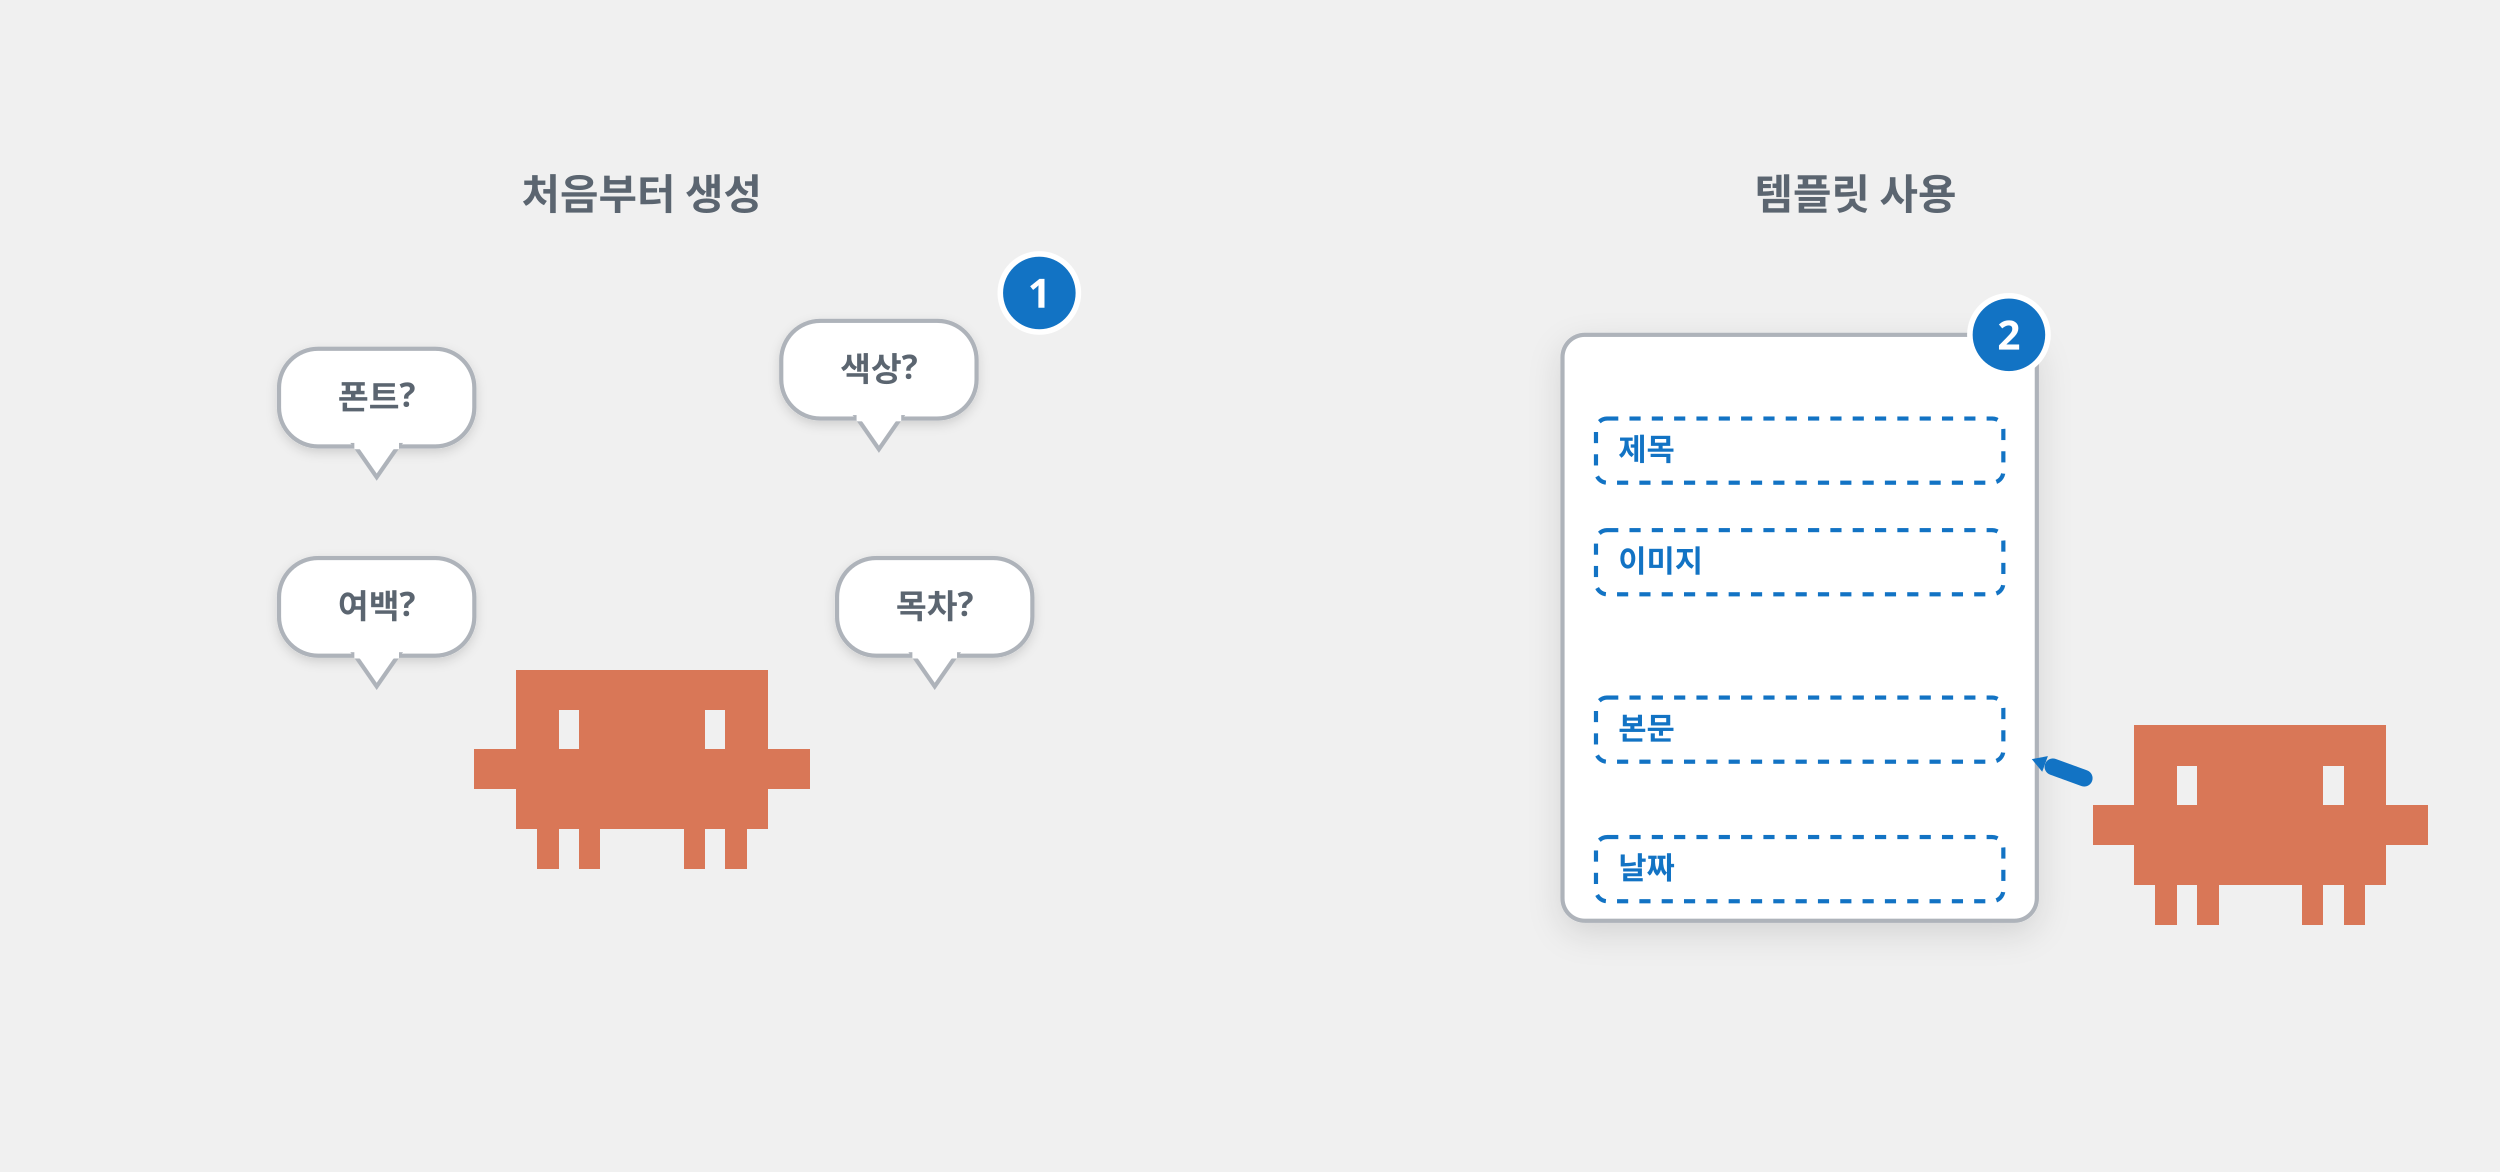
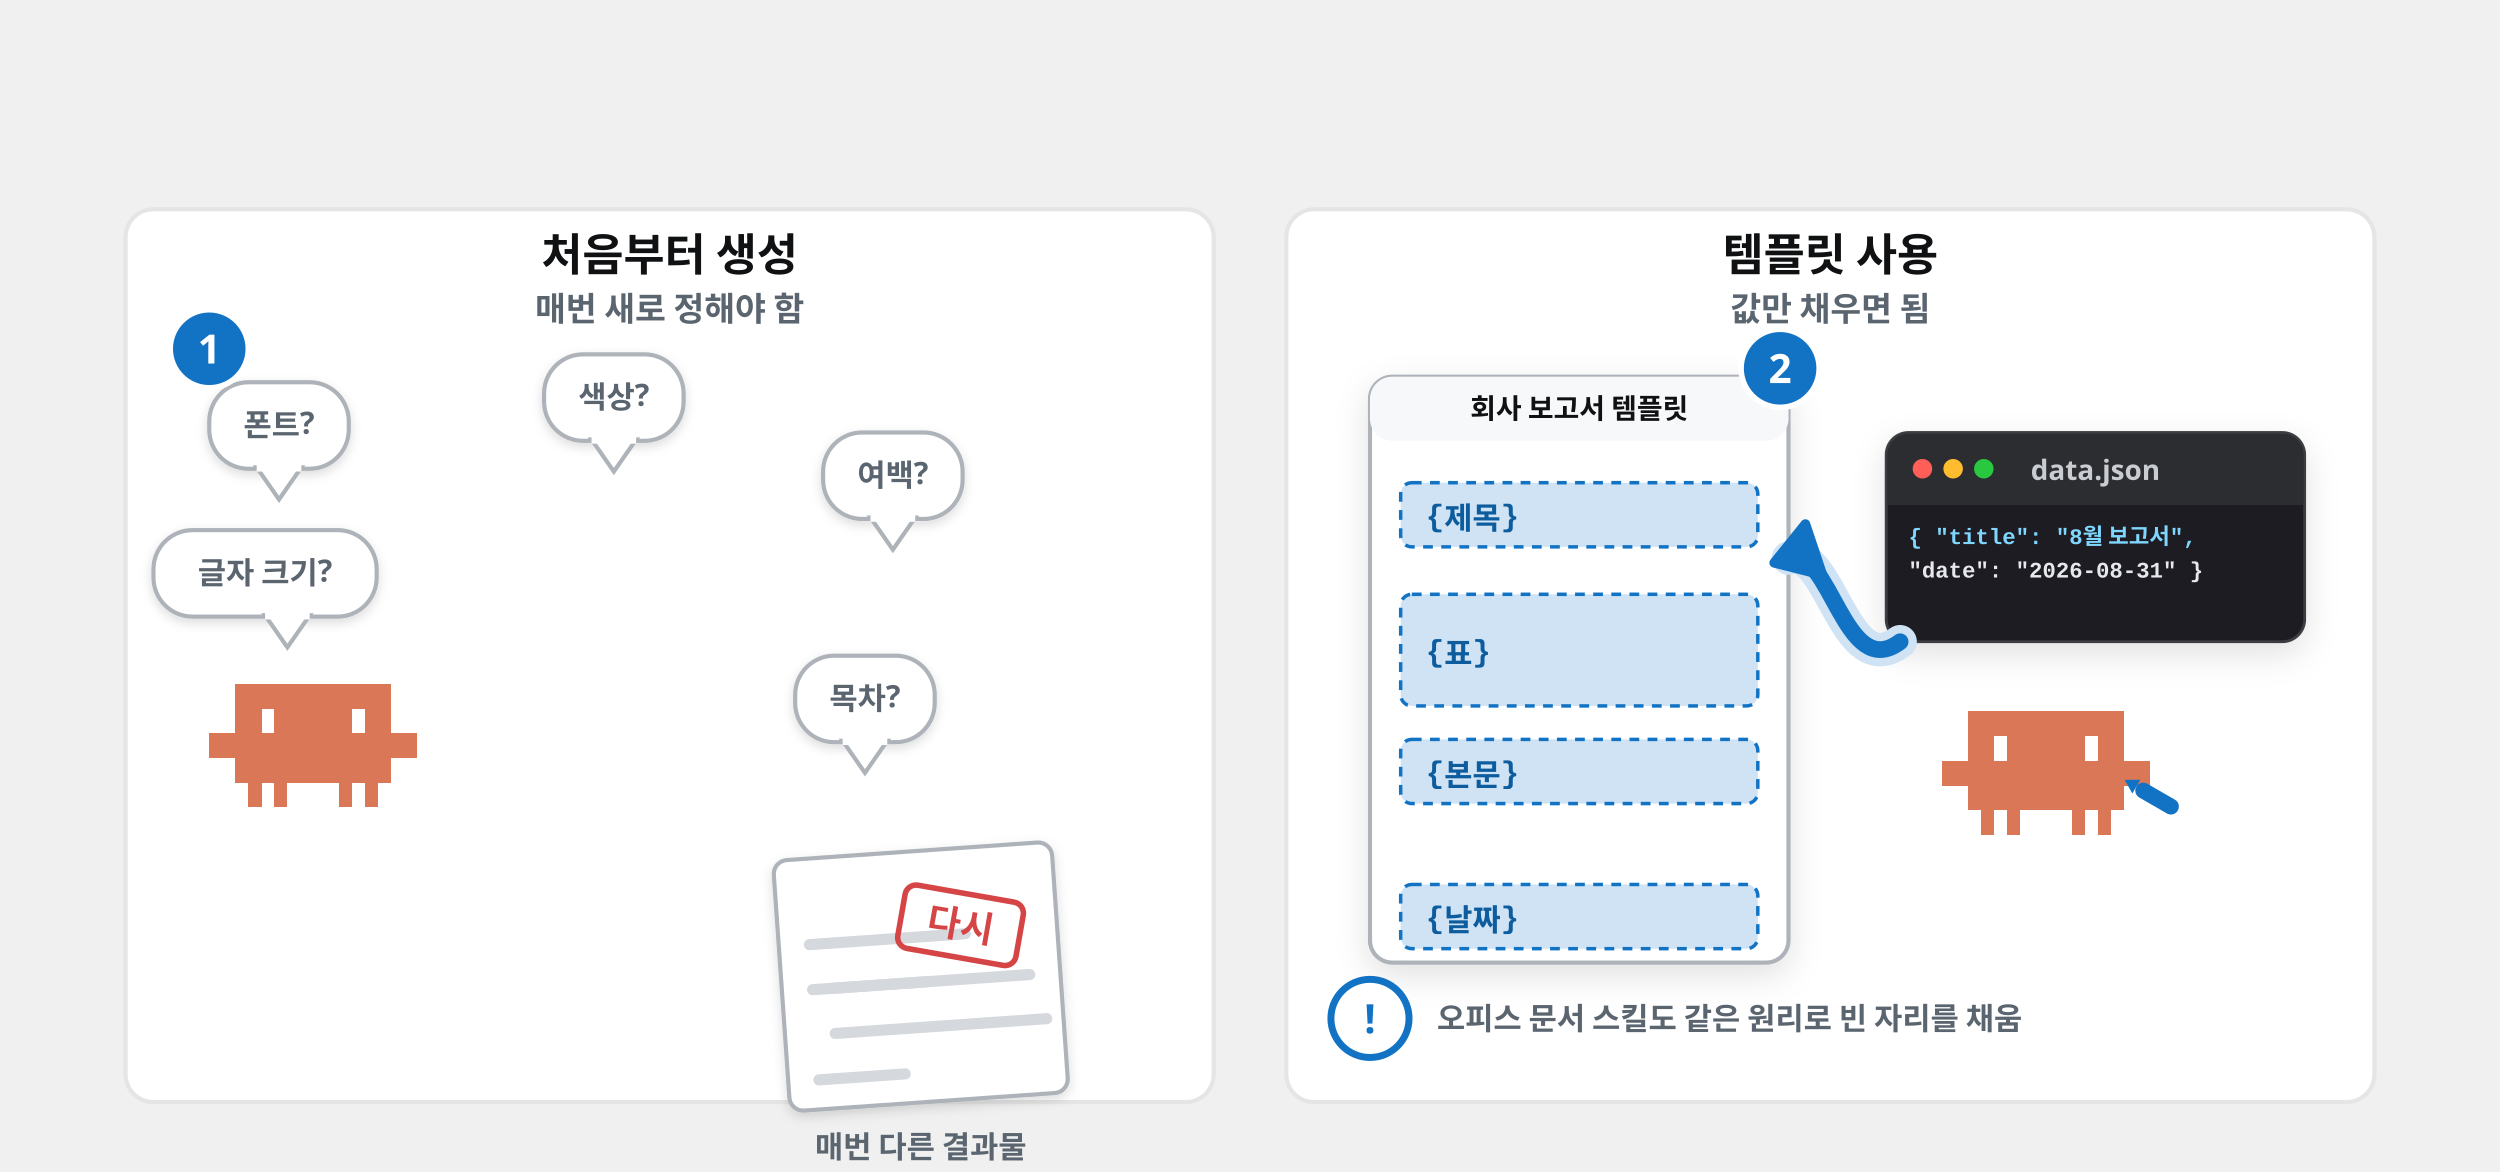
<svg xmlns="http://www.w3.org/2000/svg" viewBox="0 0 1792 840" width="1792" height="840" font-family="Pretendard, 'Pretendard Variable', 'Malgun Gothic', sans-serif">
  <defs>
    <filter id="sh" x="-15%" y="-15%" width="130%" height="140%">
      <feDropShadow dx="0" dy="8" stdDeviation="12" flood-color="#101113" flood-opacity="0.12" />
    </filter>
    <filter id="shs" x="-15%" y="-15%" width="130%" height="140%">
      <feDropShadow dx="0" dy="3" stdDeviation="4" flood-color="#101113" flood-opacity="0.14" />
    </filter>
    <marker id="ab" viewBox="0 0 10 10" refX="7" refY="5" markerWidth="4.2" markerHeight="4.2" orient="auto-start-reverse">
      <path d="M0 0L10 5L0 10z" fill="#1273c4" />
    </marker>
    <marker id="ak" viewBox="0 0 10 10" refX="7" refY="5" markerWidth="4.2" markerHeight="4.2" orient="auto-start-reverse">
      <path d="M0 0L10 5L0 10z" fill="#101113" />
    </marker>
    <marker id="ag" viewBox="0 0 10 10" refX="7" refY="5" markerWidth="4.2" markerHeight="4.2" orient="auto-start-reverse">
      <path d="M0 0L10 5L0 10z" fill="#12a150" />
    </marker>
  </defs>
-   <text x="460" y="150" font-size="30" font-weight="800" fill="#5b6570" text-anchor="middle">처음부터 생성</text>
-   <path transform="translate(340 480) scale(1.0)" d="M0 57.0h15.4v28.9h-15.4zM15 57.0h15.4v28.9h-15.4zM30 0.0h15.4v28.9h-15.4zM30 28.5h15.4v28.9h-15.4zM30 57.0h15.4v28.9h-15.4zM30 85.5h15.4v28.9h-15.4zM45 0.0h15.4v28.9h-15.4zM45 28.5h15.4v28.9h-15.4zM45 57.0h15.4v28.9h-15.4zM45 85.5h15.4v28.9h-15.4zM45 114.0h15.4v28.9h-15.4zM60 0.0h15.4v28.9h-15.4zM60 57.0h15.4v28.9h-15.4zM60 85.5h15.4v28.9h-15.4zM75 0.0h15.4v28.9h-15.4zM75 28.5h15.4v28.9h-15.4zM75 57.0h15.4v28.9h-15.4zM75 85.5h15.4v28.9h-15.4zM75 114.0h15.4v28.9h-15.4zM90 0.0h15.4v28.9h-15.4zM90 28.5h15.4v28.9h-15.4zM90 57.0h15.4v28.9h-15.4zM90 85.5h15.4v28.9h-15.4zM105 0.0h15.4v28.9h-15.4zM105 28.5h15.4v28.9h-15.4zM105 57.0h15.4v28.9h-15.4zM105 85.5h15.4v28.9h-15.4zM120 0.0h15.4v28.9h-15.4zM120 28.5h15.4v28.9h-15.4zM120 57.0h15.4v28.9h-15.4zM120 85.5h15.4v28.9h-15.4zM135 0.0h15.4v28.9h-15.4zM135 28.5h15.4v28.9h-15.4zM135 57.0h15.4v28.9h-15.4zM135 85.5h15.4v28.9h-15.4zM150 0.0h15.4v28.9h-15.4zM150 28.5h15.4v28.9h-15.4zM150 57.0h15.4v28.9h-15.4zM150 85.5h15.4v28.9h-15.4zM150 114.0h15.4v28.9h-15.4zM165 0.0h15.4v28.9h-15.4zM165 57.0h15.4v28.9h-15.4zM165 85.5h15.4v28.9h-15.4zM180 0.0h15.4v28.9h-15.4zM180 28.5h15.4v28.9h-15.4zM180 57.0h15.4v28.9h-15.4zM180 85.5h15.4v28.9h-15.4zM180 114.0h15.4v28.9h-15.4zM195 0.0h15.4v28.9h-15.4zM195 28.5h15.4v28.9h-15.4zM195 57.0h15.4v28.9h-15.4zM195 85.5h15.4v28.9h-15.4zM210 57.0h15.4v28.9h-15.4zM225 57.0h15.4v28.9h-15.4z" fill="#d97757" shape-rendering="crispEdges" />
-   <rect x="200" y="250" width="140" height="70" rx="28" fill="#fff" stroke="#aeb3ba" stroke-width="3" filter="url(#shs)" />
-   <path d="M254 319L286 319L270 342Z" fill="#fff" stroke="#aeb3ba" stroke-width="3" />
-   <rect x="254" y="316" width="32" height="6" fill="#fff" />
-   <text x="270.0" y="293.16" font-size="24" font-weight="900" fill="#5b6570" text-anchor="middle">폰트?</text>
-   <rect x="560" y="230" width="140" height="70" rx="28" fill="#fff" stroke="#aeb3ba" stroke-width="3" filter="url(#shs)" />
-   <path d="M614 299L646 299L630 322Z" fill="#fff" stroke="#aeb3ba" stroke-width="3" />
-   <rect x="614" y="296" width="32" height="6" fill="#fff" />
-   <text x="630.0" y="273.16" font-size="24" font-weight="900" fill="#5b6570" text-anchor="middle">색상?</text>
-   <rect x="200" y="400" width="140" height="70" rx="28" fill="#fff" stroke="#aeb3ba" stroke-width="3" filter="url(#shs)" />
-   <path d="M254 469L286 469L270 492Z" fill="#fff" stroke="#aeb3ba" stroke-width="3" />
-   <rect x="254" y="466" width="32" height="6" fill="#fff" />
-   <text x="270.0" y="443.16" font-size="24" font-weight="900" fill="#5b6570" text-anchor="middle">여백?</text>
-   <rect x="600" y="400" width="140" height="70" rx="28" fill="#fff" stroke="#aeb3ba" stroke-width="3" filter="url(#shs)" />
-   <path d="M654 469L686 469L670 492Z" fill="#fff" stroke="#aeb3ba" stroke-width="3" />
-   <rect x="654" y="466" width="32" height="6" fill="#fff" />
-   <text x="670.0" y="443.16" font-size="24" font-weight="900" fill="#5b6570" text-anchor="middle">목차?</text>
-   <circle cx="745" cy="210" r="28" fill="#1273c4" stroke="#fff" stroke-width="4" />
-   <text x="745" y="220.6" font-size="29" font-weight="800" fill="#fff" text-anchor="middle">1</text>
-   <text x="1330" y="150" font-size="30" font-weight="800" fill="#5b6570" text-anchor="middle">템플릿 사용</text>
-   <rect x="1120" y="240" width="340" height="420" rx="16" fill="#fff" stroke="#aeb3ba" stroke-width="3" filter="url(#sh)" />
-   <rect x="1144" y="300" width="292" height="46" rx="8" fill="none" stroke="#1273c4" stroke-width="3" stroke-dasharray="8 8" />
-   <text x="1160" y="330" font-size="22" font-weight="700" fill="#1273c4" text-anchor="start">제목</text>
-   <rect x="1144" y="380" width="292" height="46" rx="8" fill="none" stroke="#1273c4" stroke-width="3" stroke-dasharray="8 8" />
-   <text x="1160" y="410" font-size="22" font-weight="700" fill="#1273c4" text-anchor="start">이미지</text>
-   <rect x="1144" y="500" width="292" height="46" rx="8" fill="none" stroke="#1273c4" stroke-width="3" stroke-dasharray="8 8" />
-   <text x="1160" y="530" font-size="22" font-weight="700" fill="#1273c4" text-anchor="start">본문</text>
-   <rect x="1144" y="600" width="292" height="46" rx="8" fill="none" stroke="#1273c4" stroke-width="3" stroke-dasharray="8 8" />
-   <text x="1160" y="630" font-size="22" font-weight="700" fill="#1273c4" text-anchor="start">날짜</text>
-   <circle cx="1440" cy="240" r="28" fill="#1273c4" stroke="#fff" stroke-width="4" />
-   <text x="1440" y="250.6" font-size="29" font-weight="800" fill="#fff" text-anchor="middle">2</text>
-   <path transform="translate(1500 520) scale(1.0)" d="M0 57.0h15.4v28.9h-15.4zM15 57.0h15.4v28.9h-15.4zM30 0.0h15.4v28.9h-15.4zM30 28.5h15.4v28.9h-15.4zM30 57.0h15.4v28.9h-15.4zM30 85.5h15.4v28.9h-15.4zM45 0.0h15.4v28.9h-15.4zM45 28.5h15.4v28.9h-15.4zM45 57.0h15.4v28.9h-15.4zM45 85.5h15.4v28.9h-15.4zM45 114.0h15.4v28.9h-15.4zM60 0.0h15.4v28.9h-15.4zM60 57.0h15.4v28.9h-15.4zM60 85.5h15.4v28.9h-15.4zM75 0.0h15.4v28.9h-15.4zM75 28.5h15.4v28.9h-15.4zM75 57.0h15.4v28.9h-15.4zM75 85.5h15.4v28.9h-15.4zM75 114.0h15.4v28.9h-15.4zM90 0.0h15.4v28.9h-15.4zM90 28.5h15.4v28.9h-15.4zM90 57.0h15.4v28.9h-15.4zM90 85.5h15.4v28.9h-15.4zM105 0.0h15.4v28.9h-15.4zM105 28.5h15.4v28.9h-15.4zM105 57.0h15.4v28.9h-15.4zM105 85.5h15.4v28.9h-15.4zM120 0.0h15.4v28.9h-15.4zM120 28.5h15.4v28.9h-15.4zM120 57.0h15.4v28.9h-15.4zM120 85.5h15.4v28.9h-15.4zM135 0.0h15.4v28.9h-15.4zM135 28.5h15.4v28.9h-15.4zM135 57.0h15.4v28.9h-15.4zM135 85.5h15.4v28.9h-15.4zM150 0.0h15.4v28.9h-15.4zM150 28.5h15.4v28.9h-15.4zM150 57.0h15.4v28.9h-15.4zM150 85.5h15.4v28.9h-15.4zM150 114.0h15.4v28.9h-15.4zM165 0.0h15.4v28.9h-15.4zM165 57.0h15.4v28.9h-15.4zM165 85.5h15.4v28.9h-15.4zM180 0.0h15.4v28.9h-15.4zM180 28.5h15.4v28.9h-15.4zM180 57.0h15.4v28.9h-15.4zM180 85.5h15.4v28.9h-15.4zM180 114.0h15.4v28.9h-15.4zM195 0.0h15.4v28.9h-15.4zM195 28.5h15.4v28.9h-15.4zM195 57.0h15.4v28.9h-15.4zM195 85.5h15.4v28.9h-15.4zM210 57.0h15.4v28.9h-15.4zM225 57.0h15.4v28.9h-15.4z" fill="#d97757" shape-rendering="crispEdges" />
-   <g transform="translate(1478 552) rotate(-160)">
-     <rect x="-23.0" y="-5.98" width="35.88" height="11.96" rx="5.98" fill="#1273c4" />
-     <path d="M12.88 -5.98L23.0 0L12.88 5.98Z" fill="#1273c4" />
+   <rect x="90" y="150" width="780" height="640" rx="20" fill="#fff" stroke="#e5e5e5" stroke-width="3" />
+   <rect x="922" y="150" width="780" height="640" rx="20" fill="#fff" stroke="#e5e5e5" stroke-width="3" />
+   <text x="480.0" y="194" font-size="32" font-weight="800" fill="#101113" text-anchor="middle">처음부터 생성</text>
+   <text x="480.0" y="230" font-size="24" font-weight="600" fill="#5b6570" text-anchor="middle">매번 새로 정해야 함</text>
+   <text x="1312.0" y="194" font-size="32" font-weight="800" fill="#101113" text-anchor="middle">템플릿 사용</text>
+   <text x="1312.0" y="230" font-size="24" font-weight="600" fill="#5b6570" text-anchor="middle">값만 채우면 됨</text>
+   <path transform="translate(150 490) scale(0.62)" d="M0 57.0h15.4v28.9h-15.4zM15 57.0h15.4v28.9h-15.4zM30 0.0h15.4v28.9h-15.4zM30 28.5h15.4v28.9h-15.4zM30 57.0h15.4v28.9h-15.4zM30 85.5h15.4v28.9h-15.4zM45 0.0h15.4v28.9h-15.4zM45 28.5h15.4v28.9h-15.4zM45 57.0h15.4v28.9h-15.4zM45 85.5h15.4v28.9h-15.4zM45 114.0h15.4v28.9h-15.4zM60 0.0h15.4v28.9h-15.4zM60 57.0h15.4v28.9h-15.4zM60 85.5h15.4v28.9h-15.4zM75 0.0h15.4v28.9h-15.4zM75 28.5h15.4v28.9h-15.4zM75 57.0h15.4v28.9h-15.4zM75 85.5h15.4v28.9h-15.4zM75 114.0h15.4v28.9h-15.4zM90 0.0h15.4v28.9h-15.4zM90 28.5h15.4v28.9h-15.4zM90 57.0h15.4v28.9h-15.4zM90 85.5h15.4v28.9h-15.4zM105 0.0h15.4v28.9h-15.4zM105 28.5h15.4v28.9h-15.4zM105 57.0h15.4v28.9h-15.4zM105 85.5h15.4v28.9h-15.4zM120 0.0h15.4v28.9h-15.4zM120 28.5h15.4v28.9h-15.4zM120 57.0h15.4v28.9h-15.4zM120 85.5h15.4v28.9h-15.4zM135 0.0h15.4v28.9h-15.4zM135 28.5h15.4v28.9h-15.4zM135 57.0h15.4v28.9h-15.4zM135 85.5h15.4v28.9h-15.4zM150 0.0h15.4v28.9h-15.4zM150 28.5h15.4v28.9h-15.4zM150 57.0h15.4v28.9h-15.4zM150 85.5h15.4v28.9h-15.4zM150 114.0h15.4v28.9h-15.4zM165 0.0h15.4v28.9h-15.4zM165 57.0h15.4v28.9h-15.4zM165 85.5h15.4v28.9h-15.4zM180 0.0h15.4v28.9h-15.4zM180 28.5h15.4v28.9h-15.4zM180 57.0h15.4v28.9h-15.4zM180 85.5h15.4v28.9h-15.4zM180 114.0h15.4v28.9h-15.4zM195 0.0h15.4v28.9h-15.4zM195 28.5h15.4v28.9h-15.4zM195 57.0h15.4v28.9h-15.4zM195 85.5h15.4v28.9h-15.4zM210 57.0h15.4v28.9h-15.4zM225 57.0h15.4v28.9h-15.4z" fill="#d97757" shape-rendering="crispEdges" />
+   <rect x="150" y="274" width="100" height="62" rx="28" fill="#fff" stroke="#aeb3ba" stroke-width="3" filter="url(#shs)" />
+   <path d="M184 335L216 335L200 358Z" fill="#fff" stroke="#aeb3ba" stroke-width="3" />
+   <rect x="184" y="332" width="32" height="6" fill="#fff" />
+   <text x="200.0" y="312.48" font-size="22" font-weight="900" fill="#5b6570" text-anchor="middle">폰트?</text>
+   <rect x="390" y="254" width="100" height="62" rx="28" fill="#fff" stroke="#aeb3ba" stroke-width="3" filter="url(#shs)" />
+   <path d="M424 315L456 315L440 338Z" fill="#fff" stroke="#aeb3ba" stroke-width="3" />
+   <rect x="424" y="312" width="32" height="6" fill="#fff" />
+   <text x="440.0" y="292.48" font-size="22" font-weight="900" fill="#5b6570" text-anchor="middle">색상?</text>
+   <rect x="590" y="310" width="100" height="62" rx="28" fill="#fff" stroke="#aeb3ba" stroke-width="3" filter="url(#shs)" />
+   <path d="M624 371L656 371L640 394Z" fill="#fff" stroke="#aeb3ba" stroke-width="3" />
+   <rect x="624" y="368" width="32" height="6" fill="#fff" />
+   <text x="640.0" y="348.48" font-size="22" font-weight="900" fill="#5b6570" text-anchor="middle">여백?</text>
+   <rect x="110" y="380" width="160" height="62" rx="28" fill="#fff" stroke="#aeb3ba" stroke-width="3" filter="url(#shs)" />
+   <path d="M190.0 441L222.0 441L206.0 464Z" fill="#fff" stroke="#aeb3ba" stroke-width="3" />
+   <rect x="190.0" y="438" width="32" height="6" fill="#fff" />
+   <text x="190.0" y="418.48" font-size="22" font-weight="900" fill="#5b6570" text-anchor="middle">글자 크기?</text>
+   <rect x="570" y="470" width="100" height="62" rx="28" fill="#fff" stroke="#aeb3ba" stroke-width="3" filter="url(#shs)" />
+   <path d="M604 531L636 531L620 554Z" fill="#fff" stroke="#aeb3ba" stroke-width="3" />
+   <rect x="604" y="528" width="32" height="6" fill="#fff" />
+   <text x="620.0" y="508.48" font-size="22" font-weight="900" fill="#5b6570" text-anchor="middle">목차?</text>
+   <circle cx="150" cy="250" r="28" fill="#1273c4" stroke="#fff" stroke-width="4" />
+   <text x="150" y="260.6" font-size="29" font-weight="800" fill="#fff" text-anchor="middle">1</text>
+   <rect x="560" y="610" width="200" height="180" rx="10" fill="#fff" stroke="#aeb3ba" stroke-width="3" filter="url(#shs)" transform="rotate(-4 660.0 700.0)" />
+   <rect x="578" y="667.6" width="120" height="8" rx="4" fill="#d5d8dc" transform="rotate(-4 660.0 700.0)" />
+   <rect x="592" y="700.0" width="150" height="8" rx="4" fill="#d5d8dc" transform="rotate(-4 660.0 700.0)" />
+   <rect x="578" y="700.0" width="90" height="8" rx="4" fill="#d5d8dc" transform="rotate(-4 660.0 700.0)" />
+   <rect x="592" y="732.4" width="160" height="8" rx="4" fill="#d5d8dc" transform="rotate(-4 660.0 700.0)" />
+   <rect x="578" y="764.8" width="70" height="8" rx="4" fill="#d5d8dc" transform="rotate(-4 660.0 700.0)" />
+   <g transform="rotate(10 700.0 673.0)">
+     <rect x="644.0" y="642.4" width="86" height="46" rx="8" fill="none" stroke="#d64545" stroke-width="4" />
+     <text x="687.0" y="674.4" font-size="26" font-weight="900" fill="#d64545" text-anchor="middle">다시</text>
  </g>
+   <text x="660.0" y="830" font-size="22" font-weight="700" fill="#5b6570" text-anchor="middle">매번 다른 결과물</text>
+   <rect x="982" y="270" width="300" height="420" rx="16" fill="#fff" stroke="#aeb3ba" stroke-width="3" filter="url(#sh)" />
+   <rect x="982" y="270" width="300" height="46" rx="16" fill="#f7f8fa" />
+   <text x="1132.0" y="300" font-size="20" font-weight="800" fill="#101113" text-anchor="middle">회사 보고서 템플릿</text>
+   <rect x="1004" y="346" width="256" height="46" rx="8" fill="#cfe3f5" stroke="#1273c4" stroke-width="2.5" stroke-dasharray="7 6" />
+   <text x="1022" y="377.0" font-size="22" font-weight="800" fill="#0d5c9e" text-anchor="start" font-family="'D2Coding', Consolas, 'Courier New', monospace">{제목}</text>
+   <rect x="1004" y="426" width="256" height="80" rx="8" fill="#cfe3f5" stroke="#1273c4" stroke-width="2.5" stroke-dasharray="7 6" />
+   <text x="1022" y="474.0" font-size="22" font-weight="800" fill="#0d5c9e" text-anchor="start" font-family="'D2Coding', Consolas, 'Courier New', monospace">{표}</text>
+   <rect x="1004" y="530" width="256" height="46" rx="8" fill="#cfe3f5" stroke="#1273c4" stroke-width="2.5" stroke-dasharray="7 6" />
+   <text x="1022" y="561.0" font-size="22" font-weight="800" fill="#0d5c9e" text-anchor="start" font-family="'D2Coding', Consolas, 'Courier New', monospace">{본문}</text>
+   <rect x="1004" y="634" width="256" height="46" rx="8" fill="#cfe3f5" stroke="#1273c4" stroke-width="2.5" stroke-dasharray="7 6" />
+   <text x="1022" y="665.0" font-size="22" font-weight="800" fill="#0d5c9e" text-anchor="start" font-family="'D2Coding', Consolas, 'Courier New', monospace">{날짜}</text>
+   <circle cx="1276" cy="264" r="28" fill="#1273c4" stroke="#fff" stroke-width="4" />
+   <text x="1276" y="274.6" font-size="29" font-weight="800" fill="#fff" text-anchor="middle">2</text>
+   <g filter="url(#sh)">
+     <rect x="1352" y="310" width="300" height="150" rx="16" fill="#1e1f22" stroke="#3a3d42" stroke-width="2" />
+   </g>
+   <path d="M1353 362V326a15 15 0 0 1 15-15h268a15 15 0 0 1 15 15V362z" fill="#2b2d31" />
+   <circle cx="1378" cy="336" r="7" fill="#ff5f57" />
+   <circle cx="1400" cy="336" r="7" fill="#febc2e" />
+   <circle cx="1422" cy="336" r="7" fill="#28c840" />
+   <text x="1502.0" y="344" font-size="20" font-weight="700" fill="#c9ccd1" text-anchor="middle">data.json</text>
+   <g transform="translate(1352 362)">
+     <text x="16" y="28" font-size="16" font-weight="700" fill="#7fd7ff" text-anchor="start" font-family="'D2Coding', Consolas, 'Courier New', monospace">{ "title": "8월 보고서",</text>
+     <text x="16" y="52" font-size="16" font-weight="700" fill="#e6e8eb" text-anchor="start" font-family="'D2Coding', Consolas, 'Courier New', monospace">  "date": "2026-08-31" }</text>
+   </g>
+   <path d="M1362 460C1322 490 1312 390 1282 400" fill="none" stroke="#cfe3f5" stroke-width="24.0" stroke-linecap="round" stroke-linejoin="round" />
+   <path d="M1362 460C1322 490 1312 390 1282 400" fill="none" stroke="#1273c4" stroke-width="12.0" stroke-linecap="round" stroke-linejoin="round" />
+   <path d="M1271.8 403.4L1294.1 375.7L1306.3 412.1Z" fill="#1273c4" stroke="#1273c4" stroke-width="7" stroke-linejoin="round" />
+   <path transform="translate(1392 510) scale(0.62)" d="M0 57.0h15.4v28.9h-15.4zM15 57.0h15.4v28.9h-15.4zM30 0.0h15.4v28.9h-15.4zM30 28.5h15.4v28.9h-15.4zM30 57.0h15.4v28.9h-15.4zM30 85.5h15.4v28.9h-15.4zM45 0.0h15.4v28.9h-15.4zM45 28.5h15.4v28.9h-15.4zM45 57.0h15.4v28.9h-15.4zM45 85.5h15.4v28.9h-15.4zM45 114.0h15.4v28.9h-15.4zM60 0.0h15.4v28.9h-15.4zM60 57.0h15.4v28.9h-15.4zM60 85.5h15.4v28.9h-15.4zM75 0.0h15.4v28.9h-15.4zM75 28.5h15.4v28.9h-15.4zM75 57.0h15.4v28.9h-15.4zM75 85.5h15.4v28.9h-15.4zM75 114.0h15.4v28.9h-15.4zM90 0.0h15.4v28.9h-15.4zM90 28.5h15.4v28.9h-15.4zM90 57.0h15.4v28.9h-15.4zM90 85.5h15.4v28.9h-15.4zM105 0.0h15.4v28.9h-15.4zM105 28.5h15.4v28.9h-15.4zM105 57.0h15.4v28.9h-15.4zM105 85.5h15.4v28.9h-15.4zM120 0.0h15.4v28.9h-15.4zM120 28.5h15.4v28.9h-15.4zM120 57.0h15.4v28.9h-15.4zM120 85.5h15.4v28.9h-15.4zM135 0.0h15.4v28.9h-15.4zM135 28.5h15.4v28.9h-15.4zM135 57.0h15.4v28.9h-15.4zM135 85.5h15.4v28.9h-15.4zM150 0.0h15.4v28.9h-15.4zM150 28.5h15.4v28.9h-15.4zM150 57.0h15.4v28.9h-15.4zM150 85.5h15.4v28.9h-15.4zM150 114.0h15.4v28.9h-15.4zM165 0.0h15.4v28.9h-15.4zM165 57.0h15.4v28.9h-15.4zM165 85.5h15.4v28.9h-15.4zM180 0.0h15.4v28.9h-15.4zM180 28.5h15.4v28.9h-15.4zM180 57.0h15.4v28.9h-15.4zM180 85.5h15.4v28.9h-15.4zM180 114.0h15.4v28.9h-15.4zM195 0.0h15.4v28.9h-15.4zM195 28.5h15.4v28.9h-15.4zM195 57.0h15.4v28.9h-15.4zM195 85.5h15.4v28.9h-15.4zM210 57.0h15.4v28.9h-15.4zM225 57.0h15.4v28.9h-15.4z" fill="#d97757" shape-rendering="crispEdges" />
+   <g transform="translate(1542 570) rotate(-150)">
+     <rect x="-22.0" y="-5.72" width="34.32" height="11.44" rx="5.72" fill="#1273c4" />
+     <path d="M12.32 -5.72L22.0 0L12.32 5.72Z" fill="#1273c4" />
+   </g>
+   <circle cx="982" cy="730" r="28" fill="#fff" stroke="#1273c4" stroke-width="5" />
+   <text x="982" y="740.6" font-size="29" font-weight="800" fill="#1273c4" text-anchor="middle">!</text>
+   <text x="1030" y="738" font-size="22" font-weight="700" fill="#5b6570" text-anchor="start">오피스 문서 스킬도 같은 원리로 빈 자리를 채움</text>
</svg>
